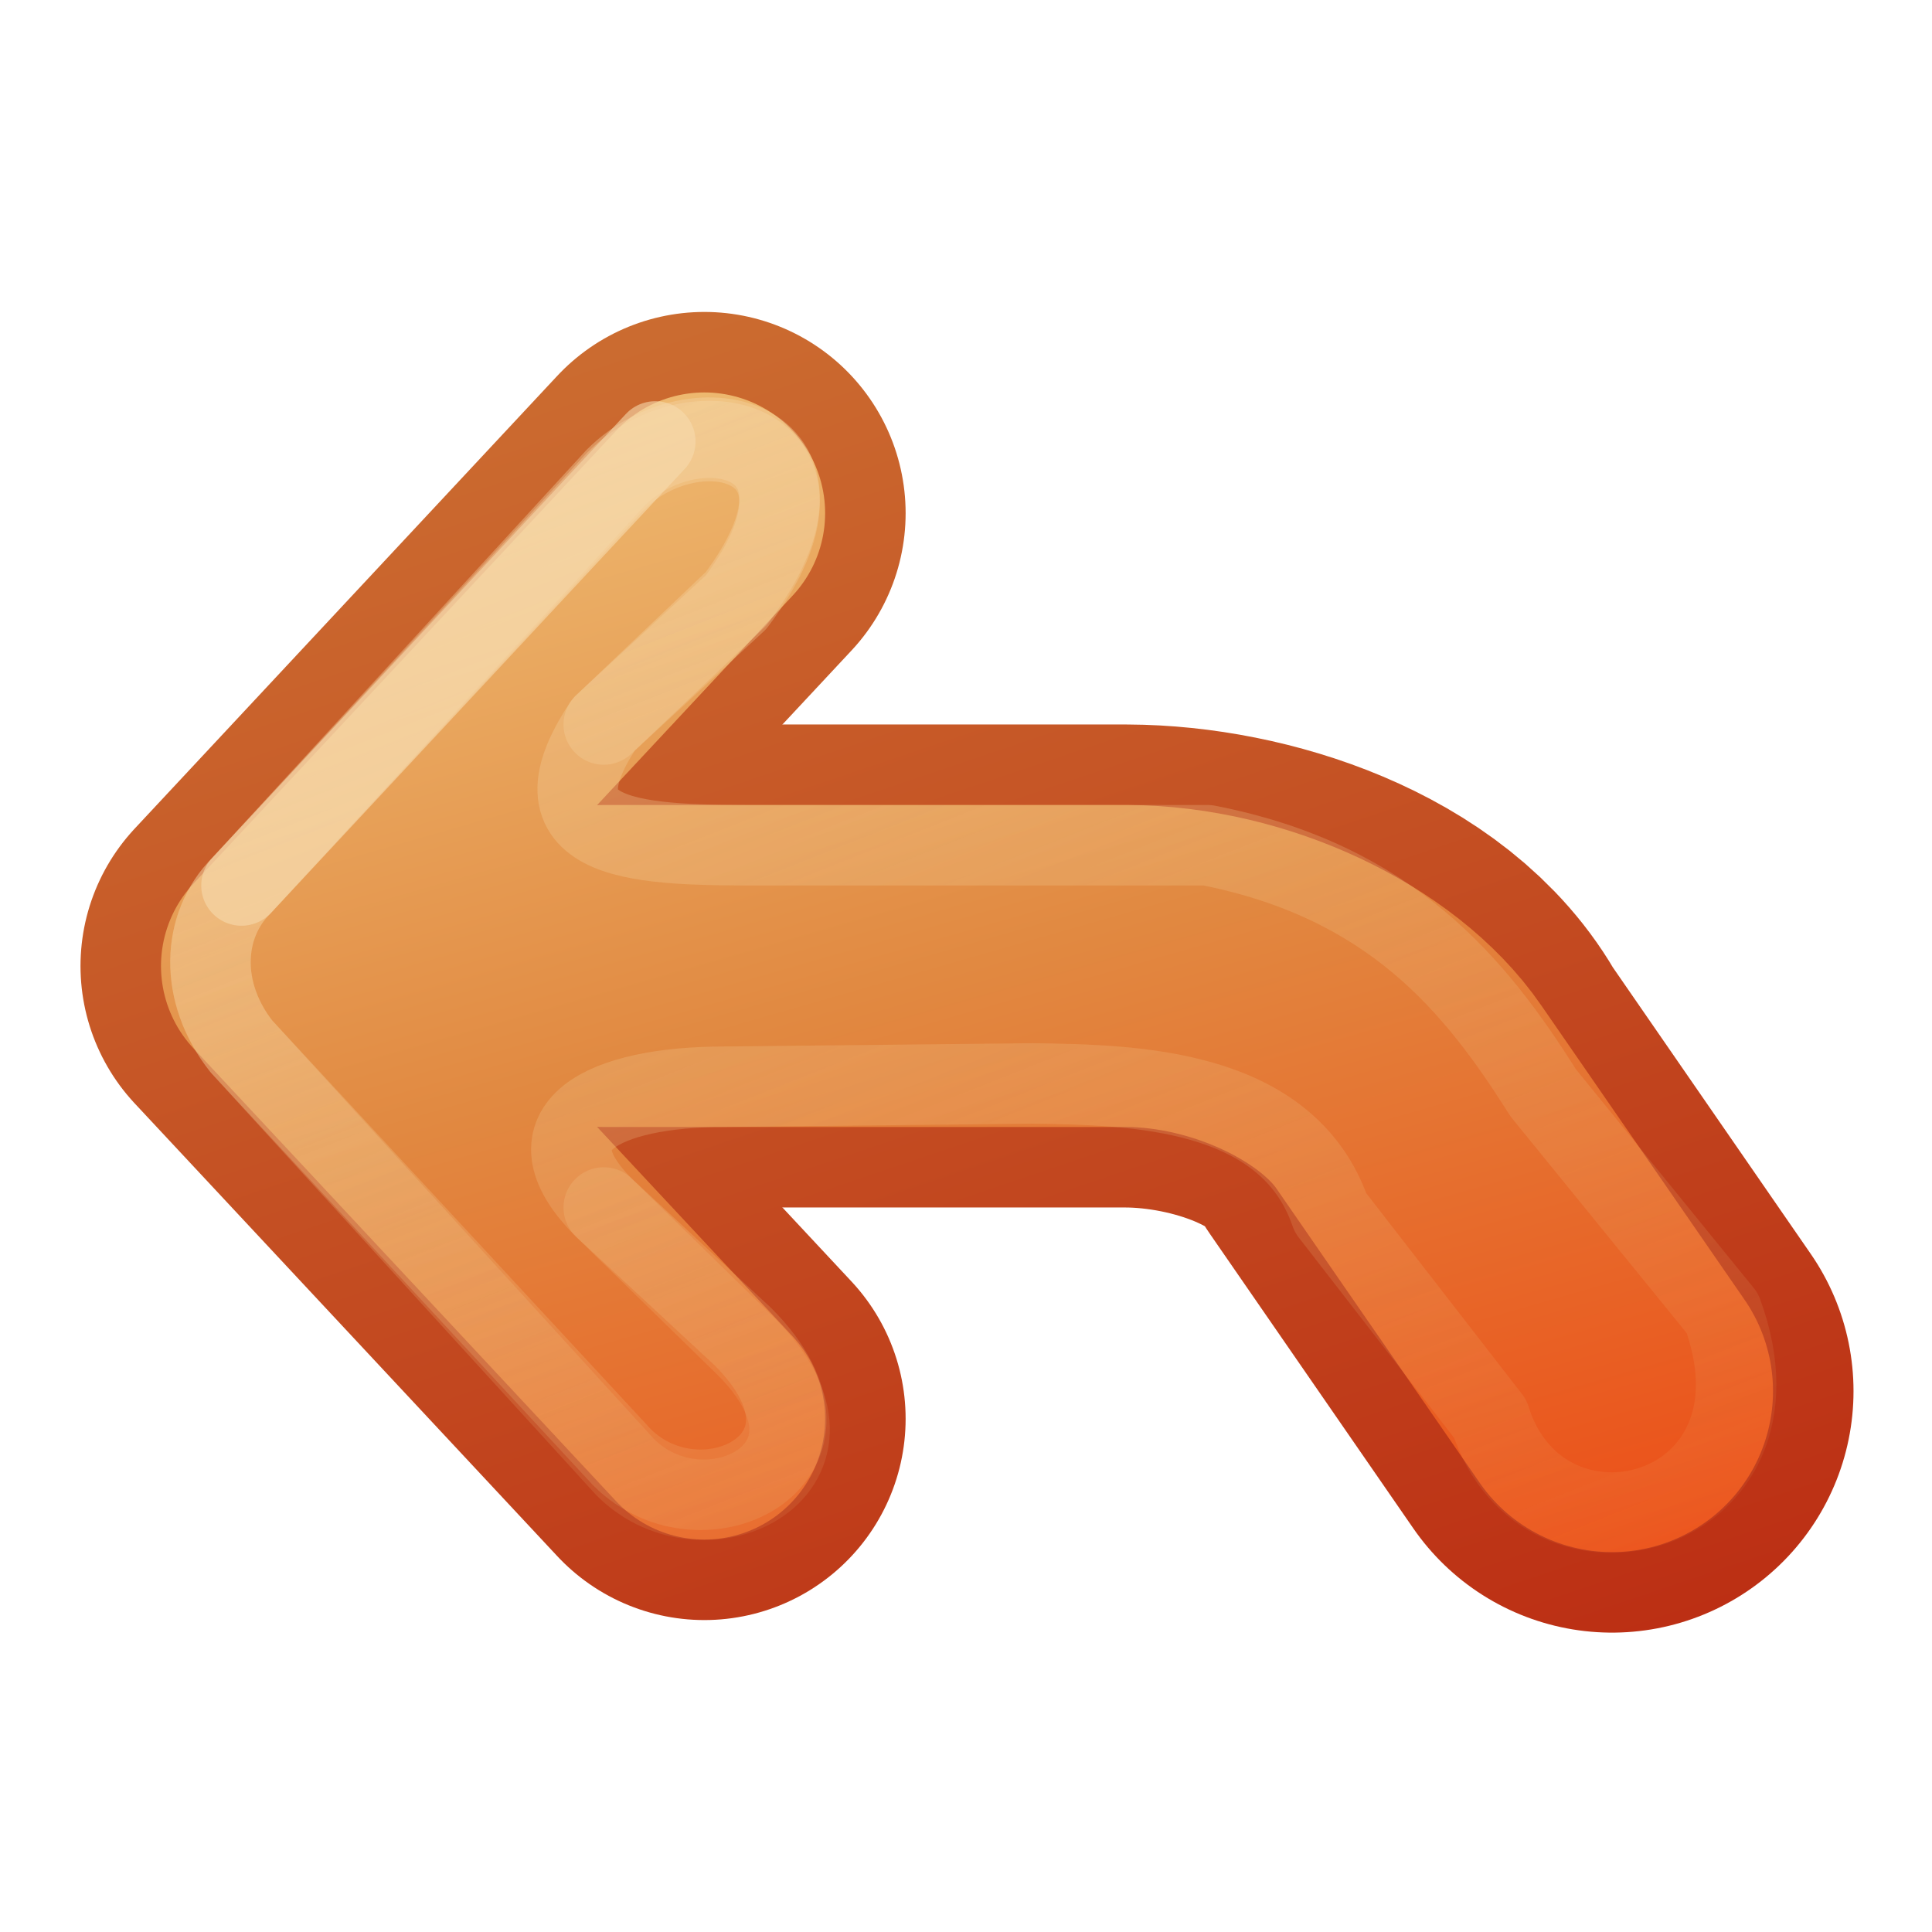
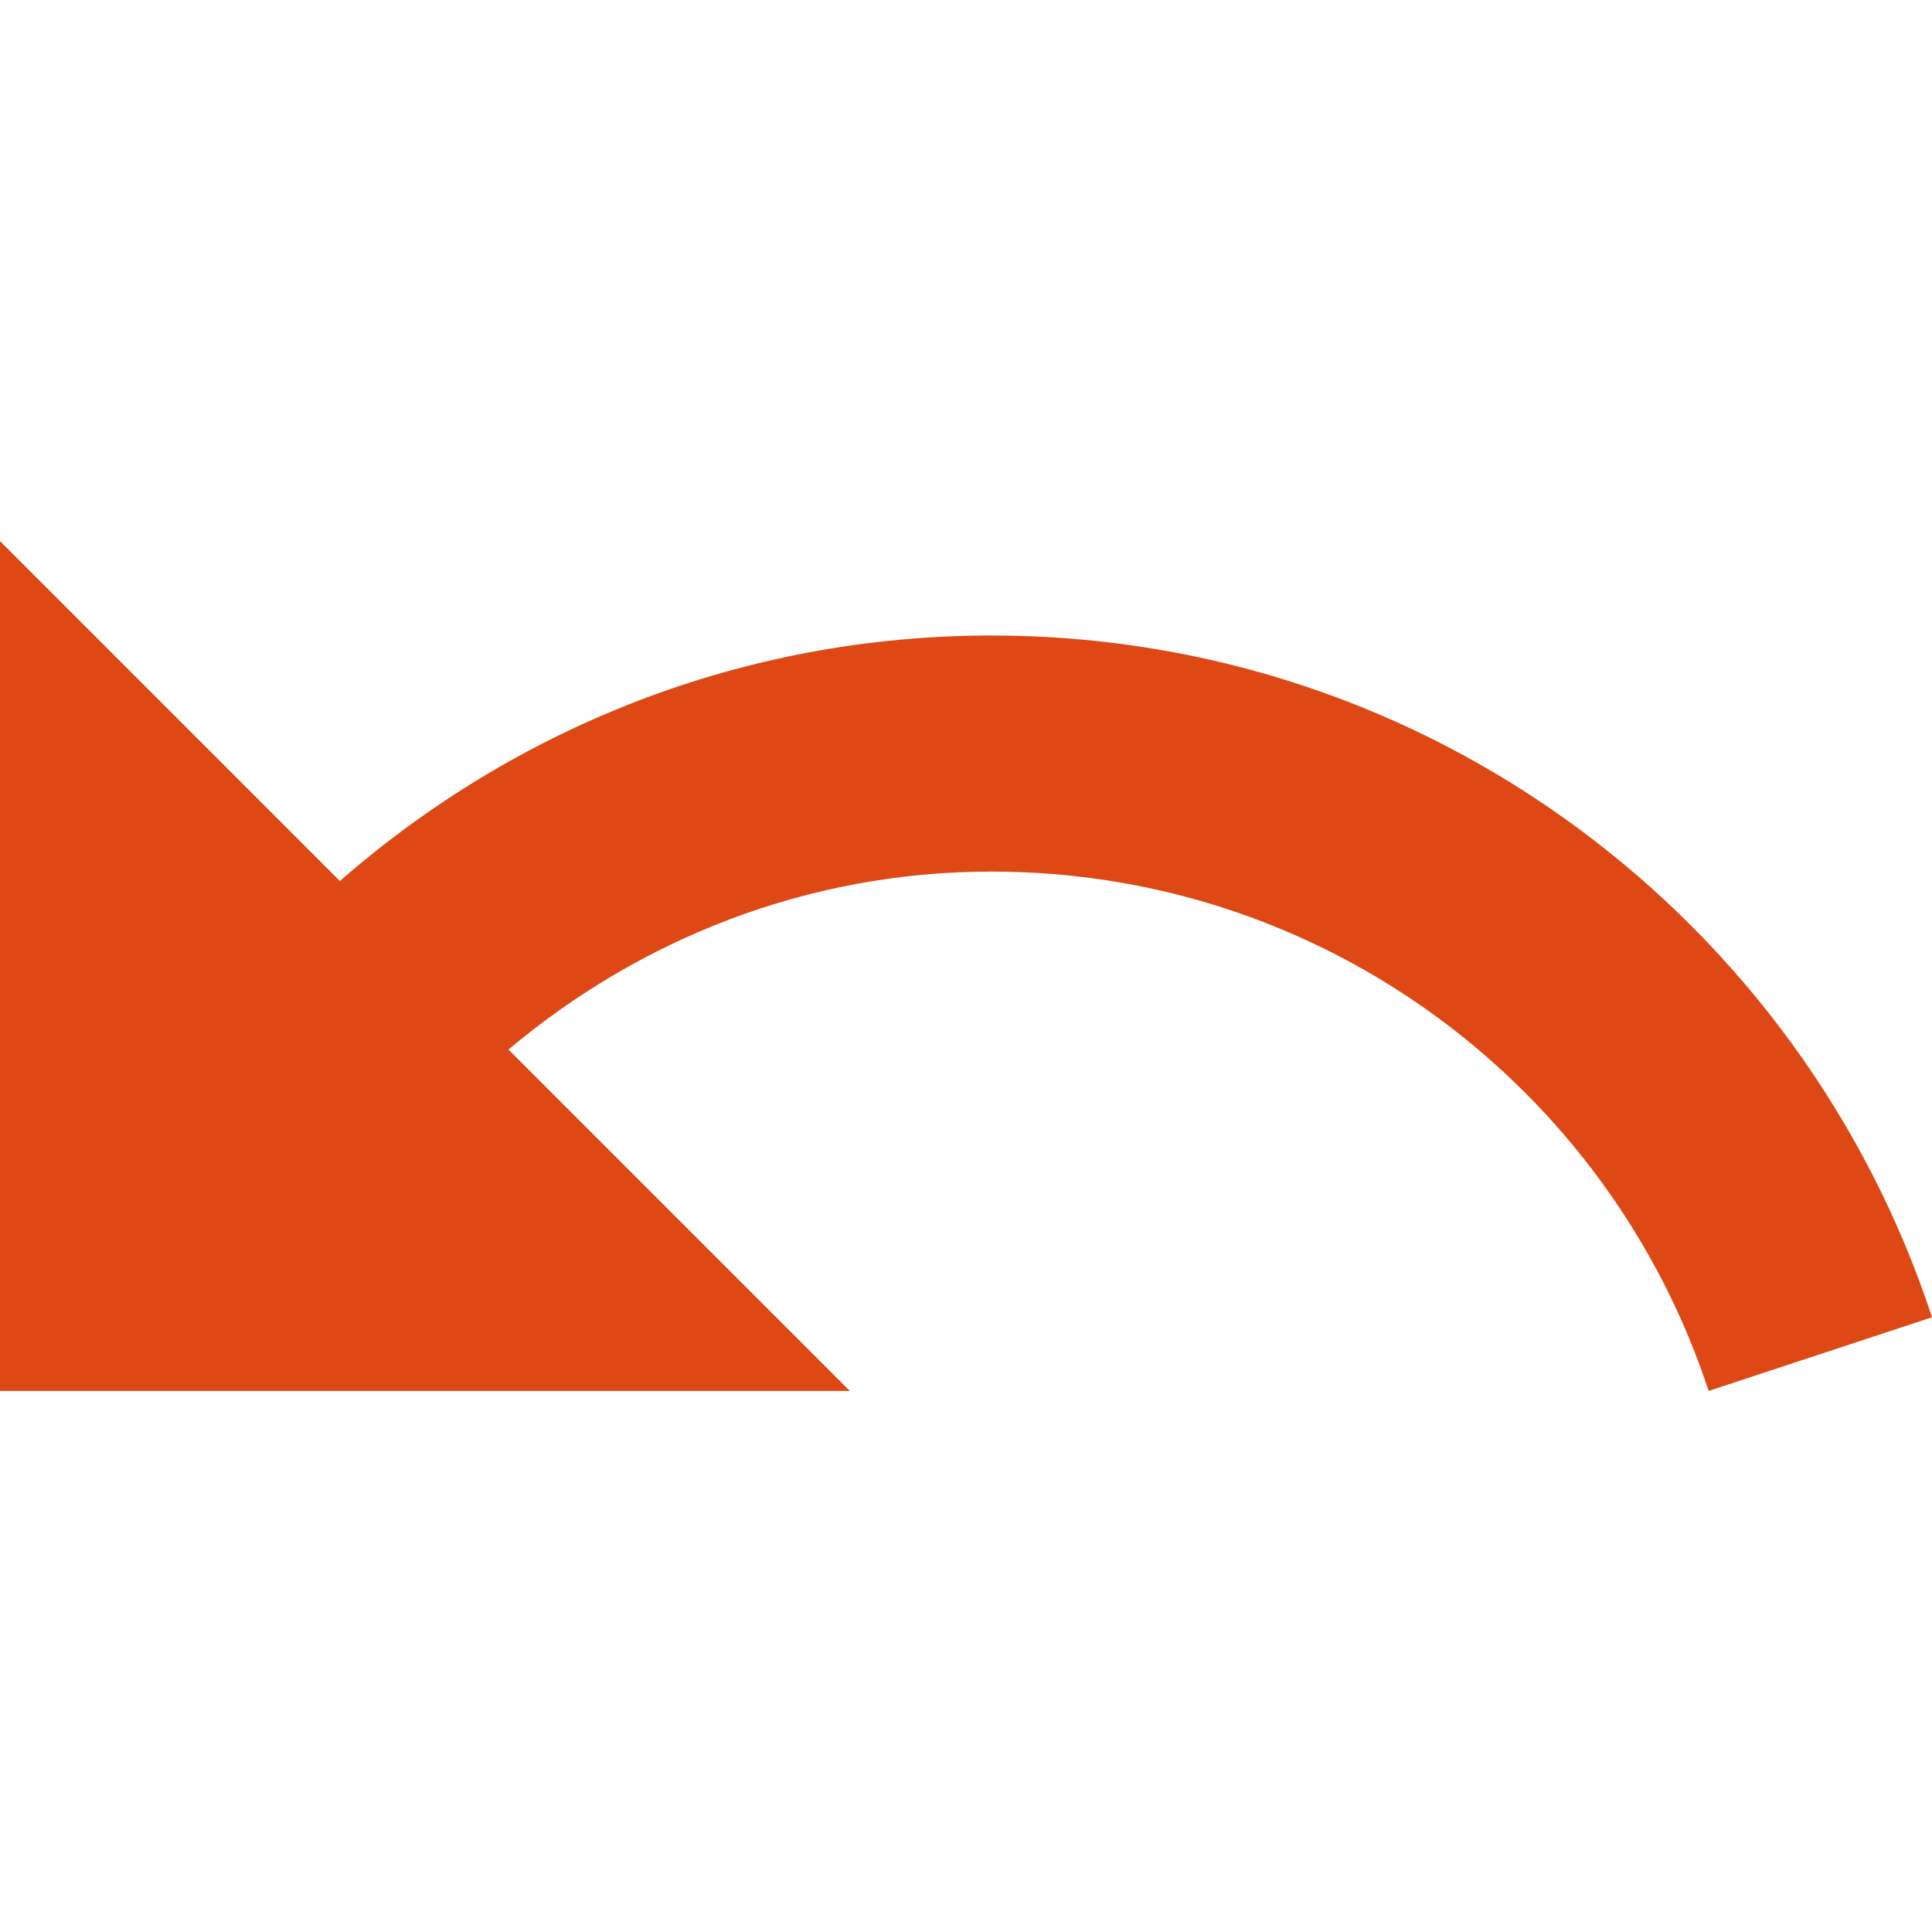
- <svg xmlns="http://www.w3.org/2000/svg" xmlns:xlink="http://www.w3.org/1999/xlink" version="1.1" width="24" height="24" id="svg3734">
-   <defs id="defs3736">
-     <linearGradient id="linearGradient4456">
-       <stop id="stop4458" style="stop-color:#f6daae;stop-opacity:1" offset="0" />
-       <stop id="stop4460" style="stop-color:#f0c178;stop-opacity:0" offset="1" />
-     </linearGradient>
-     <linearGradient id="linearGradient3390-178-986-453-4-5">
-       <stop id="stop3624-8-6" style="stop-color:#bb2b12;stop-opacity:1" offset="0" />
-       <stop id="stop3626-1-1" style="stop-color:#cd7233;stop-opacity:1" offset="1" />
-     </linearGradient>
-     <linearGradient x1="-39.666" y1="198.908" x2="-46.583" y2="176.957" id="linearGradient3732" xlink:href="#linearGradient3390-178-986-453-4-5" gradientUnits="userSpaceOnUse" gradientTransform="matrix(0.9295678,0,0,0.995944,51.30231,-181.7395)" />
-     <linearGradient id="linearGradient7012-661-145-733-759-865-745-661-970-94-1-0">
-       <stop id="stop3618-1-9" style="stop-color:#f0c178;stop-opacity:1" offset="0" />
-       <stop id="stop3270-5-6" style="stop-color:#e18941;stop-opacity:1" offset="0.5" />
-       <stop id="stop3620-9-3" style="stop-color:#ec4f18;stop-opacity:1" offset="1" />
-     </linearGradient>
-     <linearGradient x1="-47.659" y1="178.965" x2="-42.818" y2="197.039" id="linearGradient4322" xlink:href="#linearGradient7012-661-145-733-759-865-745-661-970-94-1-0" gradientUnits="userSpaceOnUse" gradientTransform="matrix(0.9295678,0,0,0.995944,51.30231,-181.7395)" />
-     <linearGradient x1="-47.659" y1="178.965" x2="-42.818" y2="197.039" id="linearGradient4324" xlink:href="#linearGradient7012-661-145-733-759-865-745-661-970-94-1-0" gradientUnits="userSpaceOnUse" gradientTransform="matrix(0.9295678,0,0,0.995944,51.30231,-181.7395)" />
-     <linearGradient x1="-39.666" y1="198.908" x2="-46.583" y2="176.957" id="linearGradient4452" xlink:href="#linearGradient3390-178-986-453-4-5" gradientUnits="userSpaceOnUse" gradientTransform="matrix(0.9295678,0,0,0.995944,51.30231,-181.7395)" />
-     <linearGradient x1="5.5" y1="-3" x2="13" y2="16" id="linearGradient4462" xlink:href="#linearGradient4456" gradientUnits="userSpaceOnUse" />
-     <linearGradient x1="5.5" y1="-3" x2="14.154" y2="18.844" id="linearGradient2839" xlink:href="#linearGradient4456" gradientUnits="userSpaceOnUse" />
-   </defs>
-   <g transform="translate(1,7)" id="layer1">
-     <path d="M 7.75,-0.625 2.5,5 7.75,10.625" id="path3169-2-3" style="fill:none;stroke:url(#linearGradient3732);stroke-width:5;stroke-linecap:round;stroke-linejoin:round;stroke-miterlimit:4;stroke-opacity:1;stroke-dasharray:none;display:inline;enable-background:new" />
-     <path d="M 19.025,10.281 16.5,6.625 C 15.914,5.547 14.287,5.006 13,5 l -6.5,-7e-5" id="path3765" style="fill:none;stroke:url(#linearGradient4452);stroke-width:6;stroke-linecap:round;stroke-linejoin:round;stroke-miterlimit:4;stroke-opacity:1;stroke-dasharray:none;display:inline;enable-background:new" />
-     <path d="M 7.75,-0.625 2.5,5 7.75,10.625" id="path4277" style="fill:none;stroke:url(#linearGradient4322);stroke-width:3;stroke-linecap:round;stroke-linejoin:round;stroke-miterlimit:4;stroke-opacity:1;stroke-dasharray:none;display:inline;enable-background:new" />
-     <path d="M 19.025,10.281 16.5,6.625 C 15.873,5.712 14.41,5.006 13,5 l -6.5,-7e-5" id="path4279" style="fill:none;stroke:url(#linearGradient4324);stroke-width:4;stroke-linecap:round;stroke-linejoin:round;stroke-miterlimit:4;stroke-opacity:1;stroke-dasharray:none;display:inline;enable-background:new" />
-     <path d="M 8.228,9.604 6.5,8 C 5.5,7 6.5,6.5 8,6.5 l 3.832,-0.041 c 1.245,0.018 3.161,0.051 3.697,1.608 l 1.982,2.556 c 0.65,2.061 3.819,1.246 2.885,-1.31 L 18.169,6.574 C 17.324,5.231 16.275,3.945 14,3.5 l -5.5,0 C 7,3.5 5.5,3.5 6.5,2 L 8.145,0.437 c 1.5,-2 -0.5,-2.5 -1.5,-1.5 L 2,4 C 1.5,4.5 1.472,5.333 2,6 l 4.728,5.104 c 1,1 3,0 1.5,-1.5 z" id="path4454" style="opacity:0.4;fill:none;stroke:url(#linearGradient2839);stroke-width:1;stroke-linecap:round;stroke-linejoin:round;stroke-miterlimit:4;stroke-opacity:1;stroke-dasharray:none;display:inline;enable-background:new" />
-     <path d="M 6.5,2 8.145,0.479 c 1.5,-2 -0.5,-2.5 -1.5,-1.5 L 2,4 C 1.5,4.5 1.472,5.333 2,6 l 4.769,5.228 c 1,1 3,0 1.5,-1.5 L 6.5,8" id="path4464" style="opacity:0.4;fill:none;stroke:url(#linearGradient4462);stroke-width:1;stroke-linecap:round;stroke-linejoin:round;stroke-miterlimit:4;stroke-opacity:1;stroke-dasharray:none;display:inline;enable-background:new" />
-     <path d="M 7.14,-1.516 2,4" id="path4466" style="opacity:0.6;fill:none;stroke:#f6daae;stroke-width:1;stroke-linecap:round;stroke-linejoin:round;stroke-miterlimit:4;stroke-opacity:1;stroke-dasharray:none;display:inline;enable-background:new" />
-   </g>
+ <svg xmlns="http://www.w3.org/2000/svg" height="48" viewBox="0 0 48 48" width="48" version="1.1" id="svg6">
+   <defs id="defs10" />
+   <path d="M0 0h48v48h-48z" fill="none" id="path2" />
+   <path d="m 24.633,15.789 c -6.205,0 -11.859,2.311 -16.188,6.1 L 0,13.443 v 21.114 h 21.114 l -8.481,-8.481 c 3.249,-2.733 7.413,-4.422 12,-4.422 8.317,0 15.355,5.408 17.818,12.903 L 48,32.727 C 44.774,22.897 35.543,15.789 24.633,15.789 Z" id="path4" style="fill:#dd4814;stroke-width:1.173" />
</svg>
